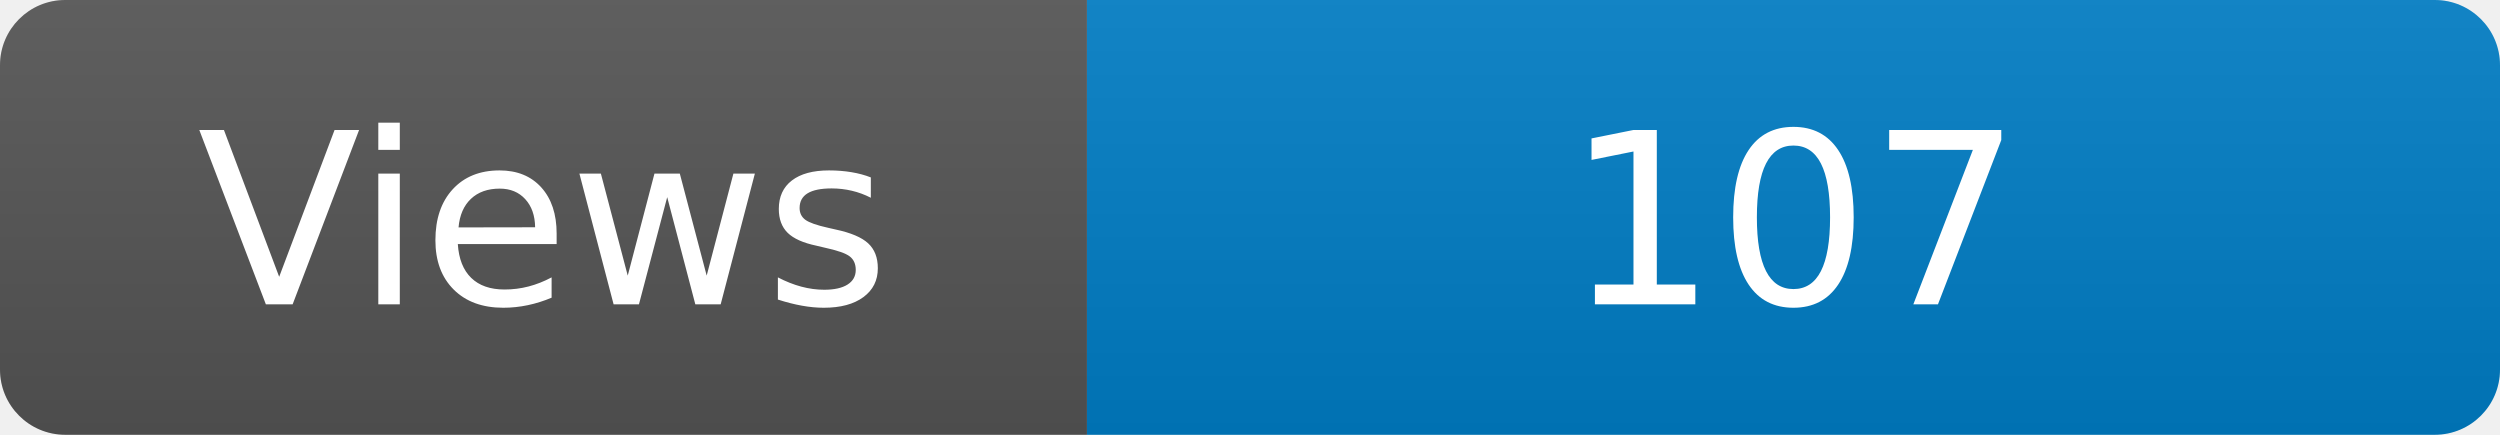
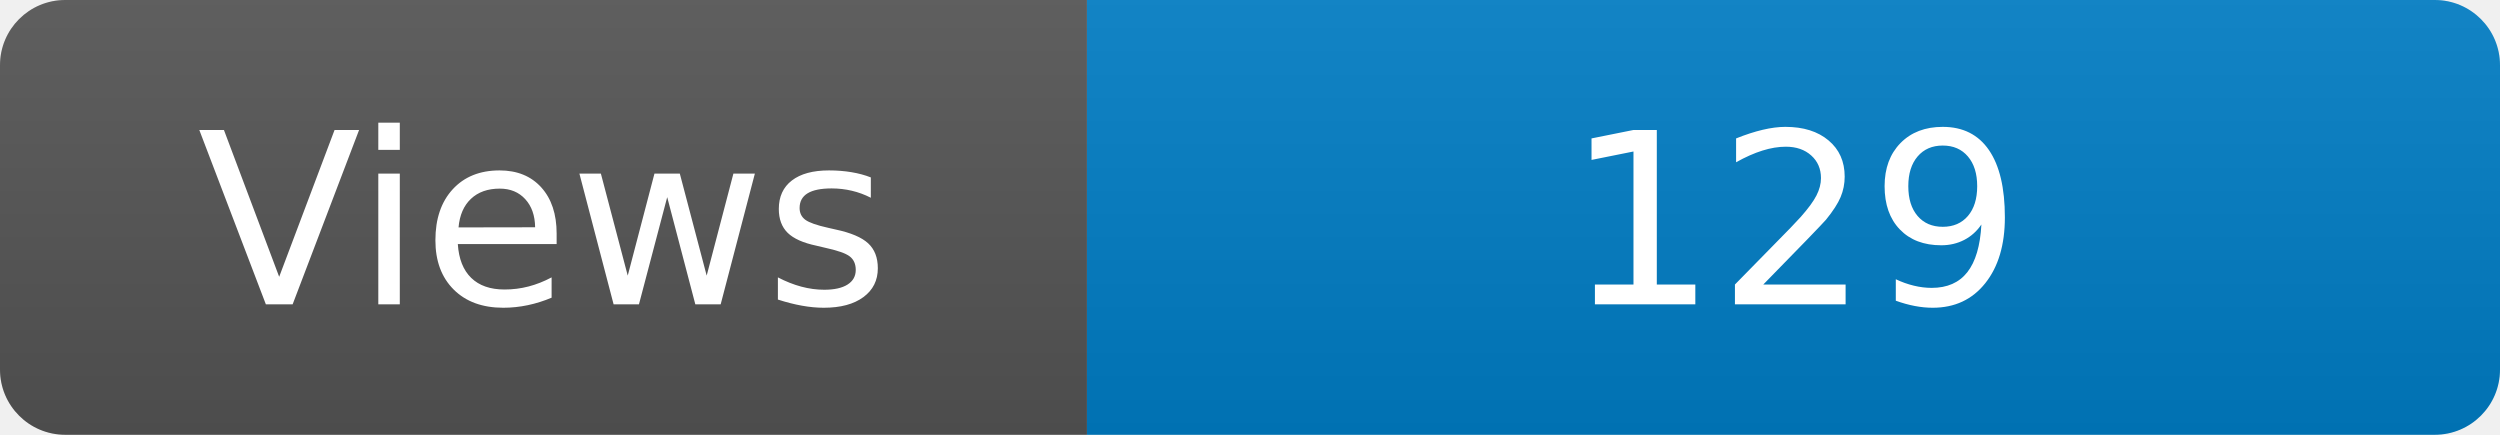
<svg xmlns="http://www.w3.org/2000/svg" width="115" height="20" role="img" aria-label="Maintained?: yes">
  <linearGradient id="s" x2="0" y2="100%">
    <stop offset="0" stop-color="#bbb" stop-opacity=".1" />
    <stop offset="1" stop-opacity=".1" />
  </linearGradient>
  <clipPath id="r">
    <rect width="115" height="20" rx="3" fill="#fff" />
  </clipPath>
  <g clip-path="url(#r)">
    <rect width="50" height="20" fill="#555" />
    <rect x="50" width="160" height="20" fill="#007ec6" />
    <rect width="115" height="20" fill="url(#s)" />
  </g>
  <g fill="#fff" text-anchor="middle" font-family="Verdana,Geneva,DejaVu Sans,sans-serif" font-size="110">
    <text x="250" y="140" transform="scale(.1)" fill="#fff">Views</text>
-     <text x="825" y="140" transform="scale(.1)" fill="#fff">107</text>
+     <text x="825" y="140" transform="scale(.1)" fill="#fff">129</text>
  </g>
</svg>
